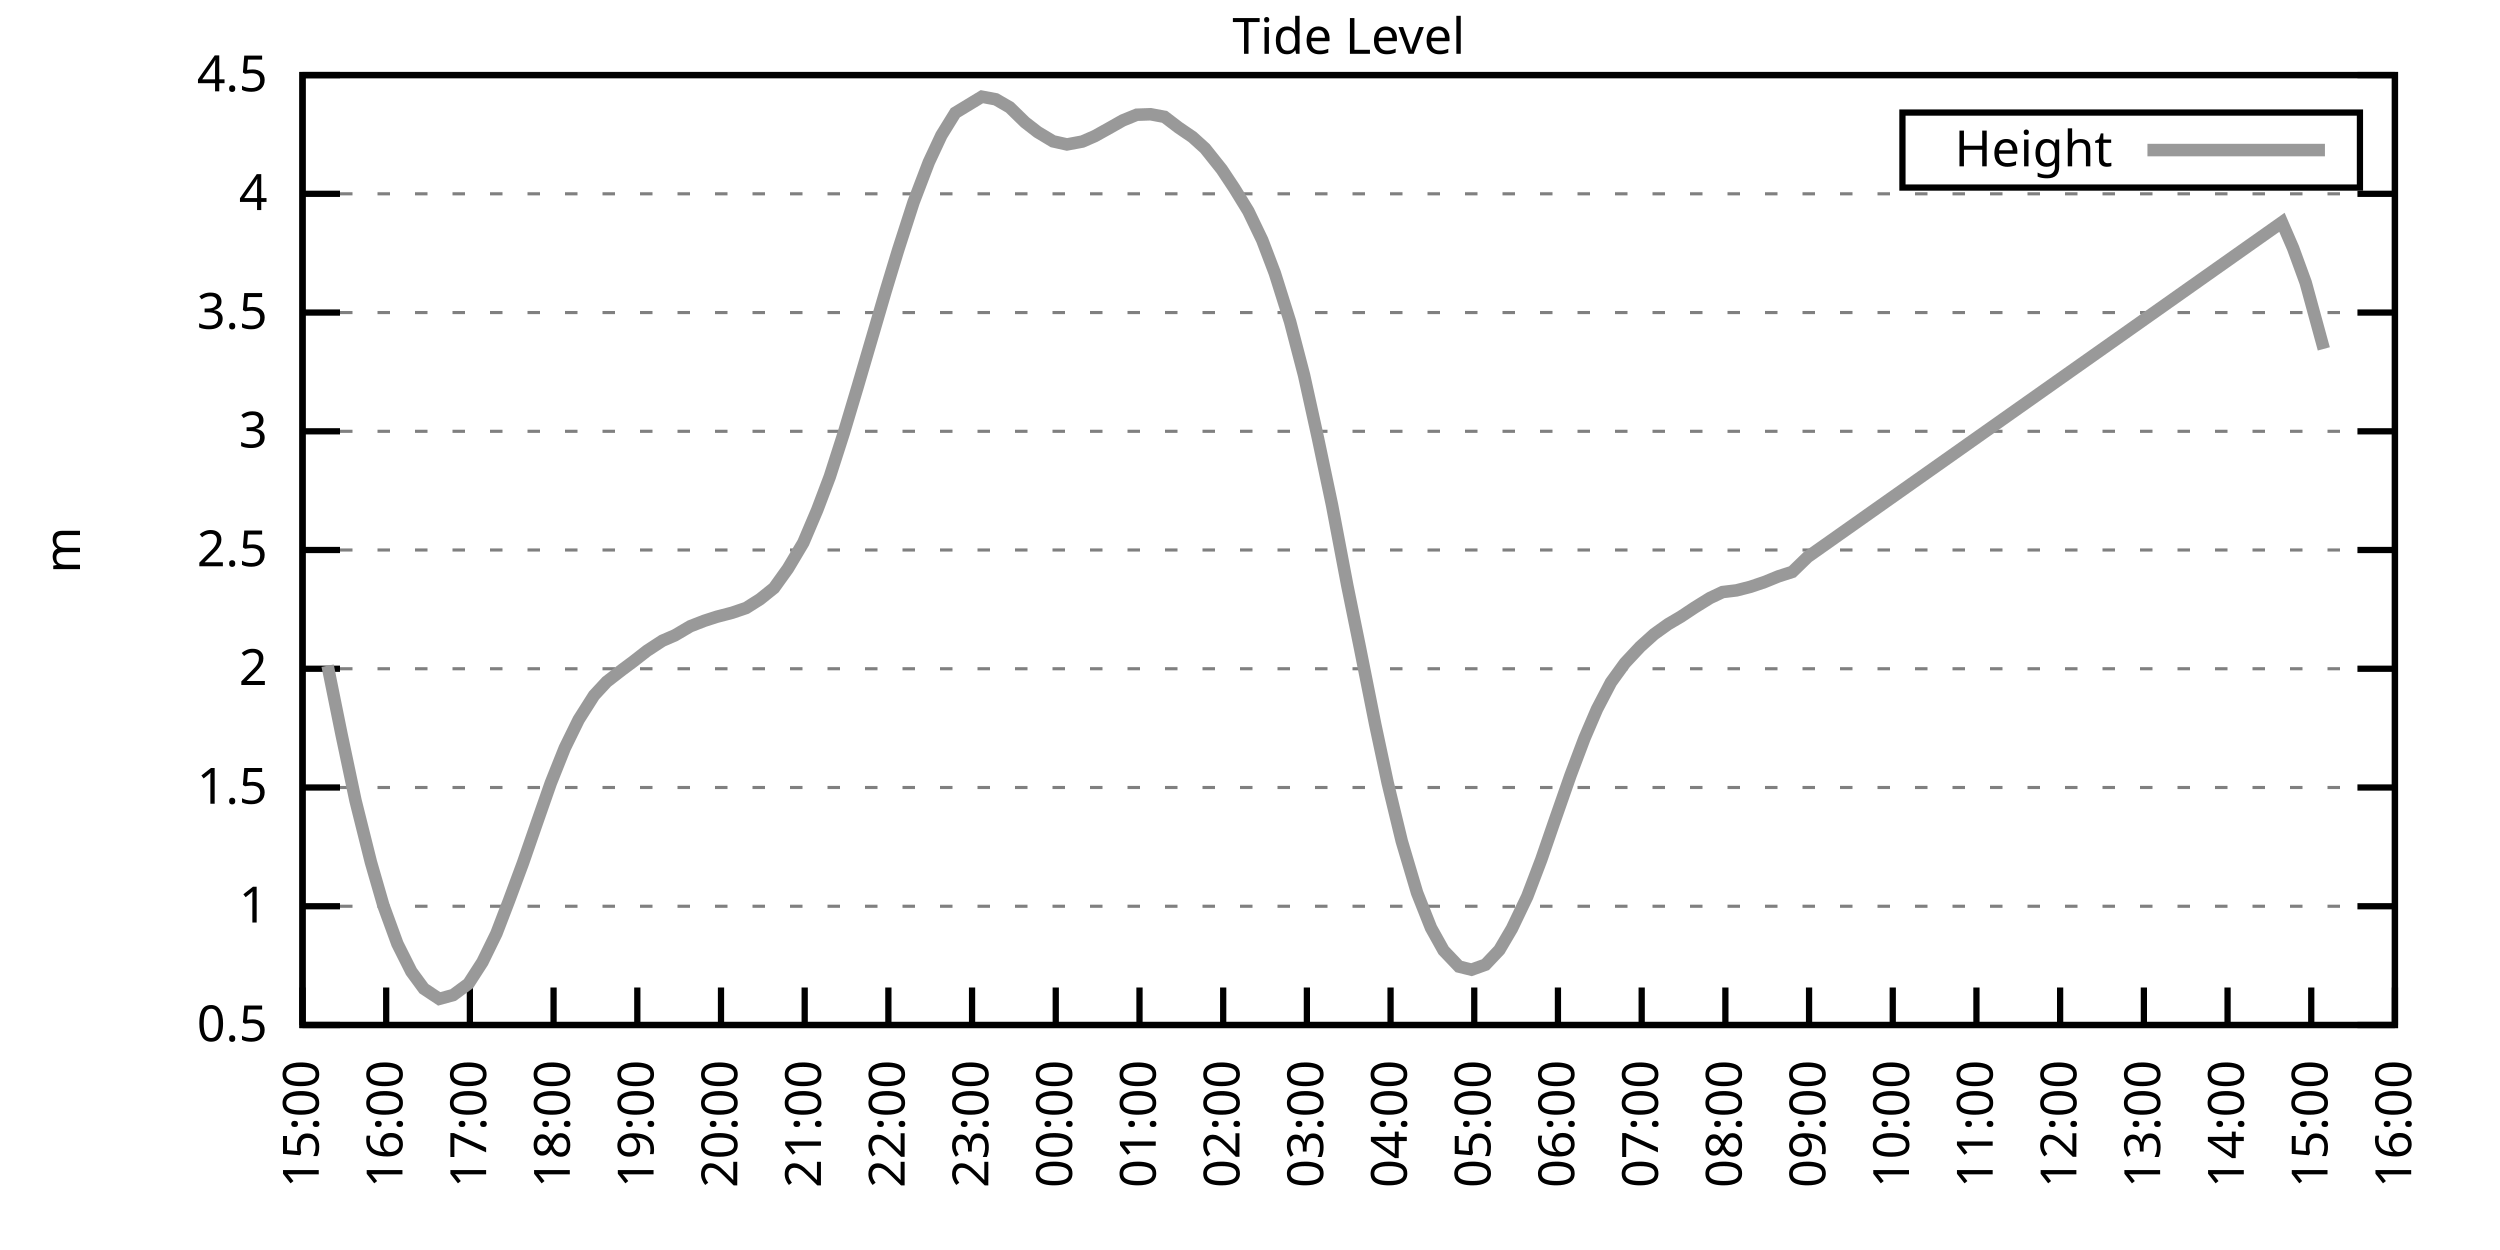
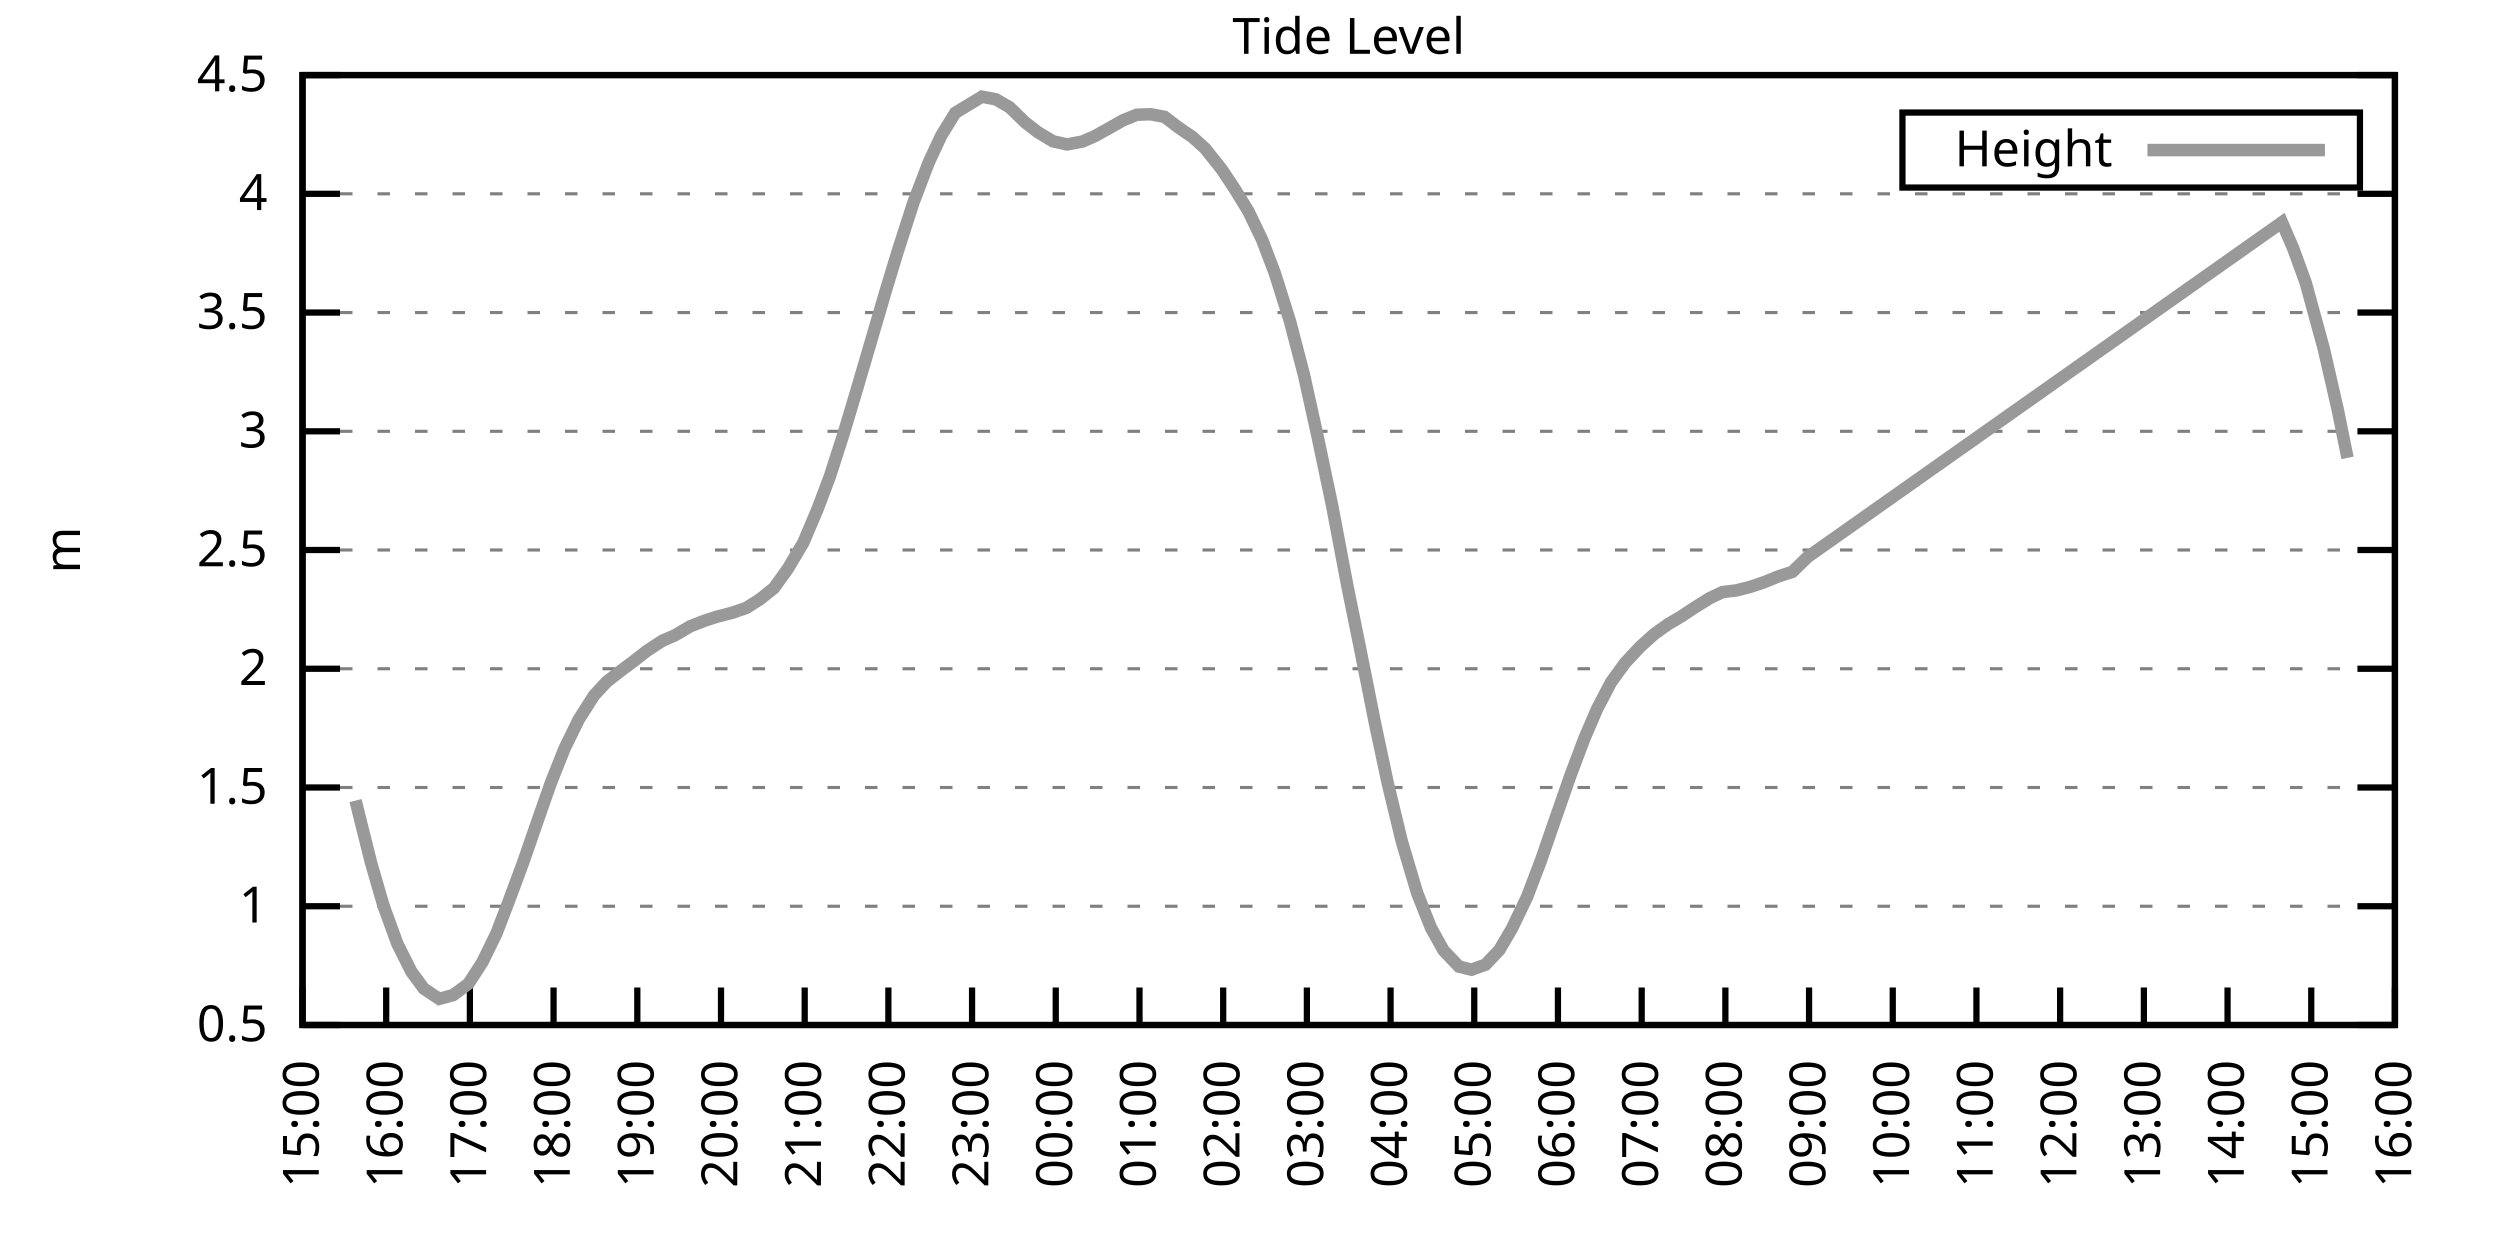
<svg xmlns="http://www.w3.org/2000/svg" xmlns:xlink="http://www.w3.org/1999/xlink" width="400" height="200" viewBox="0 0 400 200">
  <g id="gnuplot_canvas">
    <rect x="0" y="0" width="400" height="200" fill="none" />
    <defs>
      <circle id="gpDot" r="0.5" stroke-width="0.5" stroke="currentColor" />
      <path id="gpPt0" stroke-width="0.333" stroke="currentColor" d="M-1,0 h2 M0,-1 v2" />
      <path id="gpPt1" stroke-width="0.333" stroke="currentColor" d="M-1,-1 L1,1 M1,-1 L-1,1" />
      <path id="gpPt2" stroke-width="0.333" stroke="currentColor" d="M-1,0 L1,0 M0,-1 L0,1 M-1,-1 L1,1 M-1,1 L1,-1" />
      <rect id="gpPt3" stroke-width="0.333" stroke="currentColor" x="-1" y="-1" width="2" height="2" />
      <rect id="gpPt4" stroke-width="0.333" stroke="currentColor" fill="currentColor" x="-1" y="-1" width="2" height="2" />
      <circle id="gpPt5" stroke-width="0.333" stroke="currentColor" cx="0" cy="0" r="1" />
      <use xlink:href="#gpPt5" id="gpPt6" fill="currentColor" stroke="none" />
      <path id="gpPt7" stroke-width="0.333" stroke="currentColor" d="M0,-1.33 L-1.33,0.67 L1.33,0.67 z" />
      <use xlink:href="#gpPt7" id="gpPt8" fill="currentColor" stroke="none" />
      <use xlink:href="#gpPt7" id="gpPt9" stroke="currentColor" transform="rotate(180)" />
      <use xlink:href="#gpPt9" id="gpPt10" fill="currentColor" stroke="none" />
      <use xlink:href="#gpPt3" id="gpPt11" stroke="currentColor" transform="rotate(45)" />
      <use xlink:href="#gpPt11" id="gpPt12" fill="currentColor" stroke="none" />
      <path id="gpPt13" stroke-width="0.333" stroke="currentColor" d="M0,1.330 L1.265,0.411 L0.782,-1.067 L-0.782,-1.076 L-1.265,0.411 z" />
      <use xlink:href="#gpPt13" id="gpPt14" fill="currentColor" stroke="none" />
      <filter id="textbox" filterUnits="objectBoundingBox" x="0" y="0" height="1" width="1">
        <feFlood flood-color="white" flood-opacity="1" result="bgnd" />
        <feComposite in="SourceGraphic" in2="bgnd" operator="atop" />
      </filter>
      <filter id="greybox" filterUnits="objectBoundingBox" x="0" y="0" height="1" width="1">
        <feFlood flood-color="lightgrey" flood-opacity="1" result="grey" />
        <feComposite in="SourceGraphic" in2="grey" operator="atop" />
      </filter>
    </defs>
    <g fill="none" color="white" stroke="currentColor" stroke-width="1.00" stroke-linecap="butt" stroke-linejoin="miter">
</g>
    <g fill="none" color="black" stroke="currentColor" stroke-width="1.00" stroke-linecap="butt" stroke-linejoin="miter">
      <g stroke="none" shape-rendering="crispEdges">
        <polygon fill="rgb(255, 255, 255)" points="48.40,164.00 383.18,164.00 383.18,12.02 48.40,12.02 " />
      </g>
    </g>
    <g fill="none" color="black" stroke="currentColor" stroke-width="1.00" stroke-linecap="butt" stroke-linejoin="miter">
</g>
    <g fill="none" color="black" stroke="black" stroke-width="0.50" stroke-linecap="butt" stroke-linejoin="miter">
</g>
    <g fill="none" color="gray" stroke="currentColor" stroke-width="0.50" stroke-linecap="butt" stroke-linejoin="miter">
      <path stroke="gray" stroke-dasharray="2,4" class="gridline" d="M48.40,164.00 L383.19,164.00  " />
    </g>
    <g fill="none" color="gray" stroke="gray" stroke-width="1.00" stroke-linecap="butt" stroke-linejoin="miter">
</g>
    <g fill="none" color="black" stroke="currentColor" stroke-width="1.00" stroke-linecap="butt" stroke-linejoin="miter">
      <path stroke="black" d="M48.40,164.00 L54.40,164.00 M383.19,164.00 L377.19,164.00  " />
      <g transform="translate(42.80,166.60)" stroke="none" fill="black" font-family="Sans" font-size="8.00" text-anchor="end">
        <text>
          <tspan font-family="Sans"> 0.5</tspan>
        </text>
      </g>
    </g>
    <g fill="none" color="black" stroke="currentColor" stroke-width="1.00" stroke-linecap="butt" stroke-linejoin="miter">
</g>
    <g fill="none" color="black" stroke="black" stroke-width="0.50" stroke-linecap="butt" stroke-linejoin="miter">
</g>
    <g fill="none" color="gray" stroke="currentColor" stroke-width="0.50" stroke-linecap="butt" stroke-linejoin="miter">
      <path stroke="gray" stroke-dasharray="2,4" class="gridline" d="M48.40,145.00 L383.19,145.00  " />
    </g>
    <g fill="none" color="gray" stroke="gray" stroke-width="1.00" stroke-linecap="butt" stroke-linejoin="miter">
</g>
    <g fill="none" color="black" stroke="currentColor" stroke-width="1.00" stroke-linecap="butt" stroke-linejoin="miter">
      <path stroke="black" d="M48.40,145.00 L54.40,145.00 M383.19,145.00 L377.19,145.00  " />
      <g transform="translate(42.80,147.60)" stroke="none" fill="black" font-family="Sans" font-size="8.00" text-anchor="end">
        <text>
          <tspan font-family="Sans"> 1</tspan>
        </text>
      </g>
    </g>
    <g fill="none" color="black" stroke="currentColor" stroke-width="1.00" stroke-linecap="butt" stroke-linejoin="miter">
</g>
    <g fill="none" color="black" stroke="black" stroke-width="0.50" stroke-linecap="butt" stroke-linejoin="miter">
</g>
    <g fill="none" color="gray" stroke="currentColor" stroke-width="0.50" stroke-linecap="butt" stroke-linejoin="miter">
      <path stroke="gray" stroke-dasharray="2,4" class="gridline" d="M48.40,126.00 L383.19,126.00  " />
    </g>
    <g fill="none" color="gray" stroke="gray" stroke-width="1.00" stroke-linecap="butt" stroke-linejoin="miter">
</g>
    <g fill="none" color="black" stroke="currentColor" stroke-width="1.00" stroke-linecap="butt" stroke-linejoin="miter">
      <path stroke="black" d="M48.40,126.00 L54.40,126.00 M383.19,126.00 L377.19,126.00  " />
      <g transform="translate(42.80,128.60)" stroke="none" fill="black" font-family="Sans" font-size="8.00" text-anchor="end">
        <text>
          <tspan font-family="Sans"> 1.5</tspan>
        </text>
      </g>
    </g>
    <g fill="none" color="black" stroke="currentColor" stroke-width="1.00" stroke-linecap="butt" stroke-linejoin="miter">
</g>
    <g fill="none" color="black" stroke="black" stroke-width="0.50" stroke-linecap="butt" stroke-linejoin="miter">
</g>
    <g fill="none" color="gray" stroke="currentColor" stroke-width="0.50" stroke-linecap="butt" stroke-linejoin="miter">
      <path stroke="gray" stroke-dasharray="2,4" class="gridline" d="M48.40,107.00 L383.19,107.00  " />
    </g>
    <g fill="none" color="gray" stroke="gray" stroke-width="1.00" stroke-linecap="butt" stroke-linejoin="miter">
</g>
    <g fill="none" color="black" stroke="currentColor" stroke-width="1.00" stroke-linecap="butt" stroke-linejoin="miter">
      <path stroke="black" d="M48.40,107.00 L54.40,107.00 M383.19,107.00 L377.19,107.00  " />
      <g transform="translate(42.80,109.60)" stroke="none" fill="black" font-family="Sans" font-size="8.00" text-anchor="end">
        <text>
          <tspan font-family="Sans"> 2</tspan>
        </text>
      </g>
    </g>
    <g fill="none" color="black" stroke="currentColor" stroke-width="1.00" stroke-linecap="butt" stroke-linejoin="miter">
</g>
    <g fill="none" color="black" stroke="black" stroke-width="0.50" stroke-linecap="butt" stroke-linejoin="miter">
</g>
    <g fill="none" color="gray" stroke="currentColor" stroke-width="0.50" stroke-linecap="butt" stroke-linejoin="miter">
      <path stroke="gray" stroke-dasharray="2,4" class="gridline" d="M48.40,88.00 L383.19,88.00  " />
    </g>
    <g fill="none" color="gray" stroke="gray" stroke-width="1.00" stroke-linecap="butt" stroke-linejoin="miter">
</g>
    <g fill="none" color="black" stroke="currentColor" stroke-width="1.00" stroke-linecap="butt" stroke-linejoin="miter">
      <path stroke="black" d="M48.40,88.00 L54.40,88.00 M383.19,88.00 L377.19,88.00  " />
      <g transform="translate(42.80,90.60)" stroke="none" fill="black" font-family="Sans" font-size="8.00" text-anchor="end">
        <text>
          <tspan font-family="Sans"> 2.5</tspan>
        </text>
      </g>
    </g>
    <g fill="none" color="black" stroke="currentColor" stroke-width="1.00" stroke-linecap="butt" stroke-linejoin="miter">
</g>
    <g fill="none" color="black" stroke="black" stroke-width="0.50" stroke-linecap="butt" stroke-linejoin="miter">
</g>
    <g fill="none" color="gray" stroke="currentColor" stroke-width="0.50" stroke-linecap="butt" stroke-linejoin="miter">
      <path stroke="gray" stroke-dasharray="2,4" class="gridline" d="M48.40,69.01 L383.19,69.01  " />
    </g>
    <g fill="none" color="gray" stroke="gray" stroke-width="1.00" stroke-linecap="butt" stroke-linejoin="miter">
</g>
    <g fill="none" color="black" stroke="currentColor" stroke-width="1.00" stroke-linecap="butt" stroke-linejoin="miter">
      <path stroke="black" d="M48.40,69.01 L54.40,69.01 M383.19,69.01 L377.19,69.01  " />
      <g transform="translate(42.80,71.61)" stroke="none" fill="black" font-family="Sans" font-size="8.00" text-anchor="end">
        <text>
          <tspan font-family="Sans"> 3</tspan>
        </text>
      </g>
    </g>
    <g fill="none" color="black" stroke="currentColor" stroke-width="1.00" stroke-linecap="butt" stroke-linejoin="miter">
</g>
    <g fill="none" color="black" stroke="black" stroke-width="0.50" stroke-linecap="butt" stroke-linejoin="miter">
</g>
    <g fill="none" color="gray" stroke="currentColor" stroke-width="0.50" stroke-linecap="butt" stroke-linejoin="miter">
      <path stroke="gray" stroke-dasharray="2,4" class="gridline" d="M48.40,50.01 L383.19,50.01  " />
    </g>
    <g fill="none" color="gray" stroke="gray" stroke-width="1.00" stroke-linecap="butt" stroke-linejoin="miter">
</g>
    <g fill="none" color="black" stroke="currentColor" stroke-width="1.00" stroke-linecap="butt" stroke-linejoin="miter">
      <path stroke="black" d="M48.40,50.01 L54.40,50.01 M383.19,50.01 L377.19,50.01  " />
      <g transform="translate(42.80,52.61)" stroke="none" fill="black" font-family="Sans" font-size="8.00" text-anchor="end">
        <text>
          <tspan font-family="Sans"> 3.5</tspan>
        </text>
      </g>
    </g>
    <g fill="none" color="black" stroke="currentColor" stroke-width="1.00" stroke-linecap="butt" stroke-linejoin="miter">
</g>
    <g fill="none" color="black" stroke="black" stroke-width="0.50" stroke-linecap="butt" stroke-linejoin="miter">
</g>
    <g fill="none" color="gray" stroke="currentColor" stroke-width="0.50" stroke-linecap="butt" stroke-linejoin="miter">
      <path stroke="gray" stroke-dasharray="2,4" class="gridline" d="M48.40,31.01 L383.19,31.01  " />
    </g>
    <g fill="none" color="gray" stroke="gray" stroke-width="1.00" stroke-linecap="butt" stroke-linejoin="miter">
</g>
    <g fill="none" color="black" stroke="currentColor" stroke-width="1.00" stroke-linecap="butt" stroke-linejoin="miter">
      <path stroke="black" d="M48.40,31.01 L54.40,31.01 M383.19,31.01 L377.19,31.01  " />
      <g transform="translate(42.80,33.61)" stroke="none" fill="black" font-family="Sans" font-size="8.00" text-anchor="end">
        <text>
          <tspan font-family="Sans"> 4</tspan>
        </text>
      </g>
    </g>
    <g fill="none" color="black" stroke="currentColor" stroke-width="1.00" stroke-linecap="butt" stroke-linejoin="miter">
</g>
    <g fill="none" color="black" stroke="black" stroke-width="0.50" stroke-linecap="butt" stroke-linejoin="miter">
</g>
    <g fill="none" color="gray" stroke="currentColor" stroke-width="0.50" stroke-linecap="butt" stroke-linejoin="miter">
      <path stroke="gray" stroke-dasharray="2,4" class="gridline" d="M48.40,12.01 L383.19,12.01  " />
    </g>
    <g fill="none" color="gray" stroke="gray" stroke-width="1.00" stroke-linecap="butt" stroke-linejoin="miter">
</g>
    <g fill="none" color="black" stroke="currentColor" stroke-width="1.00" stroke-linecap="butt" stroke-linejoin="miter">
      <path stroke="black" d="M48.40,12.01 L54.40,12.01 M383.19,12.01 L377.19,12.01  " />
      <g transform="translate(42.80,14.61)" stroke="none" fill="black" font-family="Sans" font-size="8.00" text-anchor="end">
        <text>
          <tspan font-family="Sans"> 4.5</tspan>
        </text>
      </g>
    </g>
    <g fill="none" color="black" stroke="currentColor" stroke-width="1.00" stroke-linecap="butt" stroke-linejoin="miter">
      <path stroke="black" d="M48.40,164.00 L48.40,158.00  " />
      <g transform="translate(51.00,169.60) rotate(270.00)" stroke="none" fill="black" font-family="Sans" font-size="8.00" text-anchor="end">
        <text>
          <tspan font-family="Sans">15:00</tspan>
        </text>
      </g>
    </g>
    <g fill="none" color="black" stroke="currentColor" stroke-width="1.00" stroke-linecap="butt" stroke-linejoin="miter">
      <path stroke="black" d="M61.79,164.00 L61.79,158.00  " />
      <g transform="translate(64.39,169.60) rotate(270.00)" stroke="none" fill="black" font-family="Sans" font-size="8.00" text-anchor="end">
        <text>
          <tspan font-family="Sans">16:00</tspan>
        </text>
      </g>
    </g>
    <g fill="none" color="black" stroke="currentColor" stroke-width="1.00" stroke-linecap="butt" stroke-linejoin="miter">
      <path stroke="black" d="M75.18,164.00 L75.18,158.00  " />
      <g transform="translate(77.78,169.60) rotate(270.00)" stroke="none" fill="black" font-family="Sans" font-size="8.00" text-anchor="end">
        <text>
          <tspan font-family="Sans">17:00</tspan>
        </text>
      </g>
    </g>
    <g fill="none" color="black" stroke="currentColor" stroke-width="1.00" stroke-linecap="butt" stroke-linejoin="miter">
      <path stroke="black" d="M88.57,164.00 L88.57,158.00  " />
      <g transform="translate(91.17,169.60) rotate(270.00)" stroke="none" fill="black" font-family="Sans" font-size="8.00" text-anchor="end">
        <text>
          <tspan font-family="Sans">18:00</tspan>
        </text>
      </g>
    </g>
    <g fill="none" color="black" stroke="currentColor" stroke-width="1.00" stroke-linecap="butt" stroke-linejoin="miter">
      <path stroke="black" d="M101.97,164.00 L101.97,158.00  " />
      <g transform="translate(104.57,169.60) rotate(270.00)" stroke="none" fill="black" font-family="Sans" font-size="8.00" text-anchor="end">
        <text>
          <tspan font-family="Sans">19:00</tspan>
        </text>
      </g>
    </g>
    <g fill="none" color="black" stroke="currentColor" stroke-width="1.00" stroke-linecap="butt" stroke-linejoin="miter">
      <path stroke="black" d="M115.36,164.00 L115.36,158.00  " />
      <g transform="translate(117.96,169.60) rotate(270.00)" stroke="none" fill="black" font-family="Sans" font-size="8.00" text-anchor="end">
        <text>
          <tspan font-family="Sans">20:00</tspan>
        </text>
      </g>
    </g>
    <g fill="none" color="black" stroke="currentColor" stroke-width="1.00" stroke-linecap="butt" stroke-linejoin="miter">
      <path stroke="black" d="M128.75,164.00 L128.75,158.00  " />
      <g transform="translate(131.35,169.60) rotate(270.00)" stroke="none" fill="black" font-family="Sans" font-size="8.00" text-anchor="end">
        <text>
          <tspan font-family="Sans">21:00</tspan>
        </text>
      </g>
    </g>
    <g fill="none" color="black" stroke="currentColor" stroke-width="1.00" stroke-linecap="butt" stroke-linejoin="miter">
      <path stroke="black" d="M142.14,164.00 L142.14,158.00  " />
      <g transform="translate(144.74,169.60) rotate(270.00)" stroke="none" fill="black" font-family="Sans" font-size="8.00" text-anchor="end">
        <text>
          <tspan font-family="Sans">22:00</tspan>
        </text>
      </g>
    </g>
    <g fill="none" color="black" stroke="currentColor" stroke-width="1.00" stroke-linecap="butt" stroke-linejoin="miter">
      <path stroke="black" d="M155.53,164.00 L155.53,158.00  " />
      <g transform="translate(158.13,169.60) rotate(270.00)" stroke="none" fill="black" font-family="Sans" font-size="8.00" text-anchor="end">
        <text>
          <tspan font-family="Sans">23:00</tspan>
        </text>
      </g>
    </g>
    <g fill="none" color="black" stroke="currentColor" stroke-width="1.00" stroke-linecap="butt" stroke-linejoin="miter">
      <path stroke="black" d="M168.92,164.00 L168.92,158.00  " />
      <g transform="translate(171.52,169.60) rotate(270.00)" stroke="none" fill="black" font-family="Sans" font-size="8.00" text-anchor="end">
        <text>
          <tspan font-family="Sans">00:00</tspan>
        </text>
      </g>
    </g>
    <g fill="none" color="black" stroke="currentColor" stroke-width="1.00" stroke-linecap="butt" stroke-linejoin="miter">
      <path stroke="black" d="M182.32,164.00 L182.32,158.00  " />
      <g transform="translate(184.92,169.60) rotate(270.00)" stroke="none" fill="black" font-family="Sans" font-size="8.00" text-anchor="end">
        <text>
          <tspan font-family="Sans">01:00</tspan>
        </text>
      </g>
    </g>
    <g fill="none" color="black" stroke="currentColor" stroke-width="1.00" stroke-linecap="butt" stroke-linejoin="miter">
      <path stroke="black" d="M195.71,164.00 L195.71,158.00  " />
      <g transform="translate(198.31,169.60) rotate(270.00)" stroke="none" fill="black" font-family="Sans" font-size="8.00" text-anchor="end">
        <text>
          <tspan font-family="Sans">02:00</tspan>
        </text>
      </g>
    </g>
    <g fill="none" color="black" stroke="currentColor" stroke-width="1.00" stroke-linecap="butt" stroke-linejoin="miter">
      <path stroke="black" d="M209.10,164.00 L209.10,158.00  " />
      <g transform="translate(211.70,169.60) rotate(270.00)" stroke="none" fill="black" font-family="Sans" font-size="8.00" text-anchor="end">
        <text>
          <tspan font-family="Sans">03:00</tspan>
        </text>
      </g>
    </g>
    <g fill="none" color="black" stroke="currentColor" stroke-width="1.00" stroke-linecap="butt" stroke-linejoin="miter">
      <path stroke="black" d="M222.49,164.00 L222.49,158.00  " />
      <g transform="translate(225.09,169.60) rotate(270.00)" stroke="none" fill="black" font-family="Sans" font-size="8.00" text-anchor="end">
        <text>
          <tspan font-family="Sans">04:00</tspan>
        </text>
      </g>
    </g>
    <g fill="none" color="black" stroke="currentColor" stroke-width="1.00" stroke-linecap="butt" stroke-linejoin="miter">
      <path stroke="black" d="M235.88,164.00 L235.88,158.00  " />
      <g transform="translate(238.48,169.60) rotate(270.00)" stroke="none" fill="black" font-family="Sans" font-size="8.00" text-anchor="end">
        <text>
          <tspan font-family="Sans">05:00</tspan>
        </text>
      </g>
    </g>
    <g fill="none" color="black" stroke="currentColor" stroke-width="1.00" stroke-linecap="butt" stroke-linejoin="miter">
      <path stroke="black" d="M249.27,164.00 L249.27,158.00  " />
      <g transform="translate(251.87,169.60) rotate(270.00)" stroke="none" fill="black" font-family="Sans" font-size="8.00" text-anchor="end">
        <text>
          <tspan font-family="Sans">06:00</tspan>
        </text>
      </g>
    </g>
    <g fill="none" color="black" stroke="currentColor" stroke-width="1.00" stroke-linecap="butt" stroke-linejoin="miter">
      <path stroke="black" d="M262.67,164.00 L262.67,158.00  " />
      <g transform="translate(265.27,169.60) rotate(270.00)" stroke="none" fill="black" font-family="Sans" font-size="8.00" text-anchor="end">
        <text>
          <tspan font-family="Sans">07:00</tspan>
        </text>
      </g>
    </g>
    <g fill="none" color="black" stroke="currentColor" stroke-width="1.00" stroke-linecap="butt" stroke-linejoin="miter">
      <path stroke="black" d="M276.06,164.00 L276.06,158.00  " />
      <g transform="translate(278.66,169.60) rotate(270.00)" stroke="none" fill="black" font-family="Sans" font-size="8.00" text-anchor="end">
        <text>
          <tspan font-family="Sans">08:00</tspan>
        </text>
      </g>
    </g>
    <g fill="none" color="black" stroke="currentColor" stroke-width="1.00" stroke-linecap="butt" stroke-linejoin="miter">
      <path stroke="black" d="M289.45,164.00 L289.45,158.00  " />
      <g transform="translate(292.05,169.60) rotate(270.00)" stroke="none" fill="black" font-family="Sans" font-size="8.00" text-anchor="end">
        <text>
          <tspan font-family="Sans">09:00</tspan>
        </text>
      </g>
    </g>
    <g fill="none" color="black" stroke="currentColor" stroke-width="1.00" stroke-linecap="butt" stroke-linejoin="miter">
      <path stroke="black" d="M302.84,164.00 L302.84,158.00  " />
      <g transform="translate(305.44,169.60) rotate(270.00)" stroke="none" fill="black" font-family="Sans" font-size="8.00" text-anchor="end">
        <text>
          <tspan font-family="Sans">10:00</tspan>
        </text>
      </g>
    </g>
    <g fill="none" color="black" stroke="currentColor" stroke-width="1.00" stroke-linecap="butt" stroke-linejoin="miter">
      <path stroke="black" d="M316.23,164.00 L316.23,158.00  " />
      <g transform="translate(318.83,169.60) rotate(270.00)" stroke="none" fill="black" font-family="Sans" font-size="8.00" text-anchor="end">
        <text>
          <tspan font-family="Sans">11:00</tspan>
        </text>
      </g>
    </g>
    <g fill="none" color="black" stroke="currentColor" stroke-width="1.00" stroke-linecap="butt" stroke-linejoin="miter">
      <path stroke="black" d="M329.62,164.00 L329.62,158.00  " />
      <g transform="translate(332.22,169.60) rotate(270.00)" stroke="none" fill="black" font-family="Sans" font-size="8.00" text-anchor="end">
        <text>
          <tspan font-family="Sans">12:00</tspan>
        </text>
      </g>
    </g>
    <g fill="none" color="black" stroke="currentColor" stroke-width="1.00" stroke-linecap="butt" stroke-linejoin="miter">
      <path stroke="black" d="M343.02,164.00 L343.02,158.00  " />
      <g transform="translate(345.62,169.60) rotate(270.00)" stroke="none" fill="black" font-family="Sans" font-size="8.00" text-anchor="end">
        <text>
          <tspan font-family="Sans">13:00</tspan>
        </text>
      </g>
    </g>
    <g fill="none" color="black" stroke="currentColor" stroke-width="1.00" stroke-linecap="butt" stroke-linejoin="miter">
      <path stroke="black" d="M356.41,164.00 L356.41,158.00  " />
      <g transform="translate(359.01,169.60) rotate(270.00)" stroke="none" fill="black" font-family="Sans" font-size="8.00" text-anchor="end">
        <text>
          <tspan font-family="Sans">14:00</tspan>
        </text>
      </g>
    </g>
    <g fill="none" color="black" stroke="currentColor" stroke-width="1.00" stroke-linecap="butt" stroke-linejoin="miter">
      <path stroke="black" d="M369.80,164.00 L369.80,158.00  " />
      <g transform="translate(372.40,169.60) rotate(270.00)" stroke="none" fill="black" font-family="Sans" font-size="8.00" text-anchor="end">
        <text>
          <tspan font-family="Sans">15:00</tspan>
        </text>
      </g>
    </g>
    <g fill="none" color="black" stroke="currentColor" stroke-width="1.00" stroke-linecap="butt" stroke-linejoin="miter">
      <path stroke="black" d="M383.19,164.00 L383.19,158.00  " />
      <g transform="translate(385.79,169.60) rotate(270.00)" stroke="none" fill="black" font-family="Sans" font-size="8.00" text-anchor="end">
        <text>
          <tspan font-family="Sans">16:00</tspan>
        </text>
      </g>
    </g>
    <g fill="none" color="black" stroke="currentColor" stroke-width="1.00" stroke-linecap="butt" stroke-linejoin="miter">
</g>
    <g fill="none" color="black" stroke="currentColor" stroke-width="1.00" stroke-linecap="butt" stroke-linejoin="miter">
      <path stroke="black" d="M48.40,12.01 L48.40,164.00 L383.19,164.00 L383.19,12.01 L48.40,12.01 Z  " />
    </g>
    <g fill="none" color="black" stroke="currentColor" stroke-width="1.00" stroke-linecap="butt" stroke-linejoin="miter">
</g>
    <g fill="none" color="black" stroke="currentColor" stroke-width="1.00" stroke-linecap="butt" stroke-linejoin="miter">
      <path stroke="black" d="M304.39,30.01 L304.39,18.01 L377.59,18.01 L377.59,30.01 L304.39,30.01 Z  " />
    </g>
    <g id="Tide_level_plot_1">
      <g fill="none" color="white" stroke="black" stroke-width="2.00" stroke-linecap="butt" stroke-linejoin="miter">
</g>
      <g fill="none" color="black" stroke="currentColor" stroke-width="2.00" stroke-linecap="butt" stroke-linejoin="miter">
        <g transform="translate(337.99,26.61)" stroke="none" fill="black" font-family="Sans" font-size="8.00" text-anchor="end">
          <text>
            <tspan font-family="Sans">Height</tspan>
          </text>
        </g>
      </g>
      <g fill="none" color="black" stroke="currentColor" stroke-width="2.00" stroke-linecap="butt" stroke-linejoin="miter">
-         <path stroke="rgb(153, 153, 153)" d="M343.59,24.01 L371.99,24.01 M52.42,106.51 L54.65,117.53 L56.88,128.09 L59.34,137.93 L61.35,144.89 L63.58,151.00   L65.81,155.45 L67.82,158.19 L70.27,159.82 L72.50,159.21 L74.96,157.39 L77.19,153.93 L79.42,149.37 L81.43,144.13   L83.66,138.12 L85.90,131.66 L88.13,125.28 L90.36,119.69 L92.59,115.14 L95.05,111.26 L97.06,109.09 L99.51,107.19   L101.30,105.86 L103.53,104.12 L105.98,102.52 L107.99,101.65 L110.45,100.20 L112.68,99.33 L114.69,98.68 L117.14,98.04   L119.38,97.28 L121.61,95.87 L123.84,94.08 L126.07,90.97 L128.53,86.83 L130.76,81.58 L132.77,76.26 L135.00,69.31   L137.23,61.86 L139.69,53.47 L141.69,46.63 L143.70,40.01 L146.16,32.38 L148.61,25.96 L150.62,21.66 L152.85,18.05   L157.10,15.47 L159.33,15.89 L161.56,17.18 L164.01,19.57 L166.02,21.13 L168.48,22.61 L170.71,23.11 L173.17,22.65   L175.17,21.78 L177.63,20.41 L179.64,19.27 L181.87,18.36 L184.10,18.28 L186.33,18.70 L188.57,20.41 L190.80,21.93   L192.81,23.75 L195.48,27.10 L197.49,30.13 L199.73,33.78 L201.96,38.42 L203.97,43.70 L206.42,51.49 L208.65,60.04   L210.88,70.15 L213.12,80.79 L215.57,93.70 L217.58,103.58 L220.04,115.93 L222.04,125.32 L224.28,134.59 L226.73,142.84   L228.96,148.46 L230.97,152.07 L233.43,154.65 L235.44,155.15 L237.67,154.35 L239.90,151.99 L241.91,148.57 L244.36,143.44   L246.60,137.55 L248.60,131.74 L251.28,124.06 L253.51,118.14 L255.52,113.46 L257.76,109.17 L259.99,106.09 L262.44,103.47   L264.67,101.46 L266.91,99.86 L268.92,98.68 L271.15,97.20 L273.60,95.68 L275.61,94.73 L277.84,94.46 L280.07,93.89   L282.31,93.13 L284.54,92.22 L286.77,91.50 L289.23,89.11 L365.11,35.57 L366.90,39.71 L368.91,45.22 L371.81,55.82    " />
+         <path stroke="rgb(153, 153, 153)" d="M343.59,24.01 L371.99,24.01 M56.88,128.09 L59.34,137.93 L61.35,144.89 L63.58,151.00 L65.81,155.45 L67.82,158.19   L70.27,159.82 L72.50,159.21 L74.96,157.39 L77.19,153.93 L79.42,149.37 L81.43,144.13 L83.66,138.12 L85.90,131.66   L88.13,125.28 L90.36,119.69 L92.59,115.14 L95.05,111.26 L97.06,109.09 L99.51,107.19 L101.30,105.86 L103.53,104.12   L105.98,102.52 L107.99,101.65 L110.45,100.20 L112.68,99.33 L114.69,98.68 L117.14,98.04 L119.38,97.28 L121.61,95.87   L123.84,94.08 L126.07,90.97 L128.53,86.83 L130.76,81.58 L132.77,76.26 L135.00,69.31 L137.23,61.86 L139.69,53.47   L141.69,46.63 L143.70,40.01 L146.16,32.38 L148.61,25.96 L150.62,21.66 L152.85,18.05 L157.10,15.47 L159.33,15.89   L161.56,17.18 L164.01,19.57 L166.02,21.13 L168.48,22.61 L170.71,23.11 L173.17,22.65 L175.17,21.78 L177.63,20.41   L179.64,19.27 L181.87,18.36 L184.10,18.28 L186.33,18.70 L188.57,20.41 L190.80,21.93 L192.81,23.75 L195.48,27.10   L197.49,30.13 L199.73,33.78 L201.96,38.42 L203.97,43.70 L206.42,51.49 L208.65,60.04 L210.88,70.15 L213.12,80.79   L215.57,93.70 L217.58,103.58 L220.04,115.93 L222.04,125.32 L224.28,134.59 L226.73,142.84 L228.96,148.46 L230.97,152.07   L233.43,154.65 L235.44,155.15 L237.67,154.35 L239.90,151.99 L241.91,148.57 L244.36,143.44 L246.60,137.55 L248.60,131.74   L251.28,124.06 L253.51,118.14 L255.52,113.46 L257.76,109.17 L259.99,106.09 L262.44,103.47 L264.67,101.46 L266.91,99.86   L268.92,98.68 L271.15,97.20 L273.60,95.68 L275.61,94.73 L277.84,94.46 L280.07,93.89 L282.31,93.13 L284.54,92.22   L286.77,91.50 L289.23,89.11 L365.11,35.57 L366.90,39.71 L368.91,45.22 L371.81,55.82 L374.04,65.55 L375.60,73.26    " />
      </g>
    </g>
    <g fill="none" color="black" stroke="currentColor" stroke-width="2.00" stroke-linecap="butt" stroke-linejoin="miter">
</g>
    <g fill="none" color="black" stroke="black" stroke-width="1.00" stroke-linecap="butt" stroke-linejoin="miter">
</g>
    <g fill="none" color="black" stroke="currentColor" stroke-width="1.00" stroke-linecap="butt" stroke-linejoin="miter">
      <path stroke="black" d="M48.40,12.01 L48.40,164.00 L383.19,164.00 L383.19,12.01 L48.40,12.01 Z  " />
      <g transform="translate(12.80,88.01) rotate(270.00)" stroke="none" fill="black" font-family="Sans" font-size="8.00" text-anchor="middle">
        <text>
          <tspan font-family="Sans">m</tspan>
        </text>
      </g>
    </g>
    <g fill="none" color="black" stroke="currentColor" stroke-width="1.00" stroke-linecap="butt" stroke-linejoin="miter">
</g>
    <g fill="none" color="black" stroke="currentColor" stroke-width="1.00" stroke-linecap="butt" stroke-linejoin="miter">
      <g transform="translate(215.79,8.61)" stroke="none" fill="black" font-family="Sans" font-size="8.00" text-anchor="middle">
        <text>
          <tspan font-family="Sans">Tide Level</tspan>
        </text>
      </g>
    </g>
    <g fill="none" color="black" stroke="currentColor" stroke-width="1.00" stroke-linecap="butt" stroke-linejoin="miter">
</g>
  </g>
</svg>
